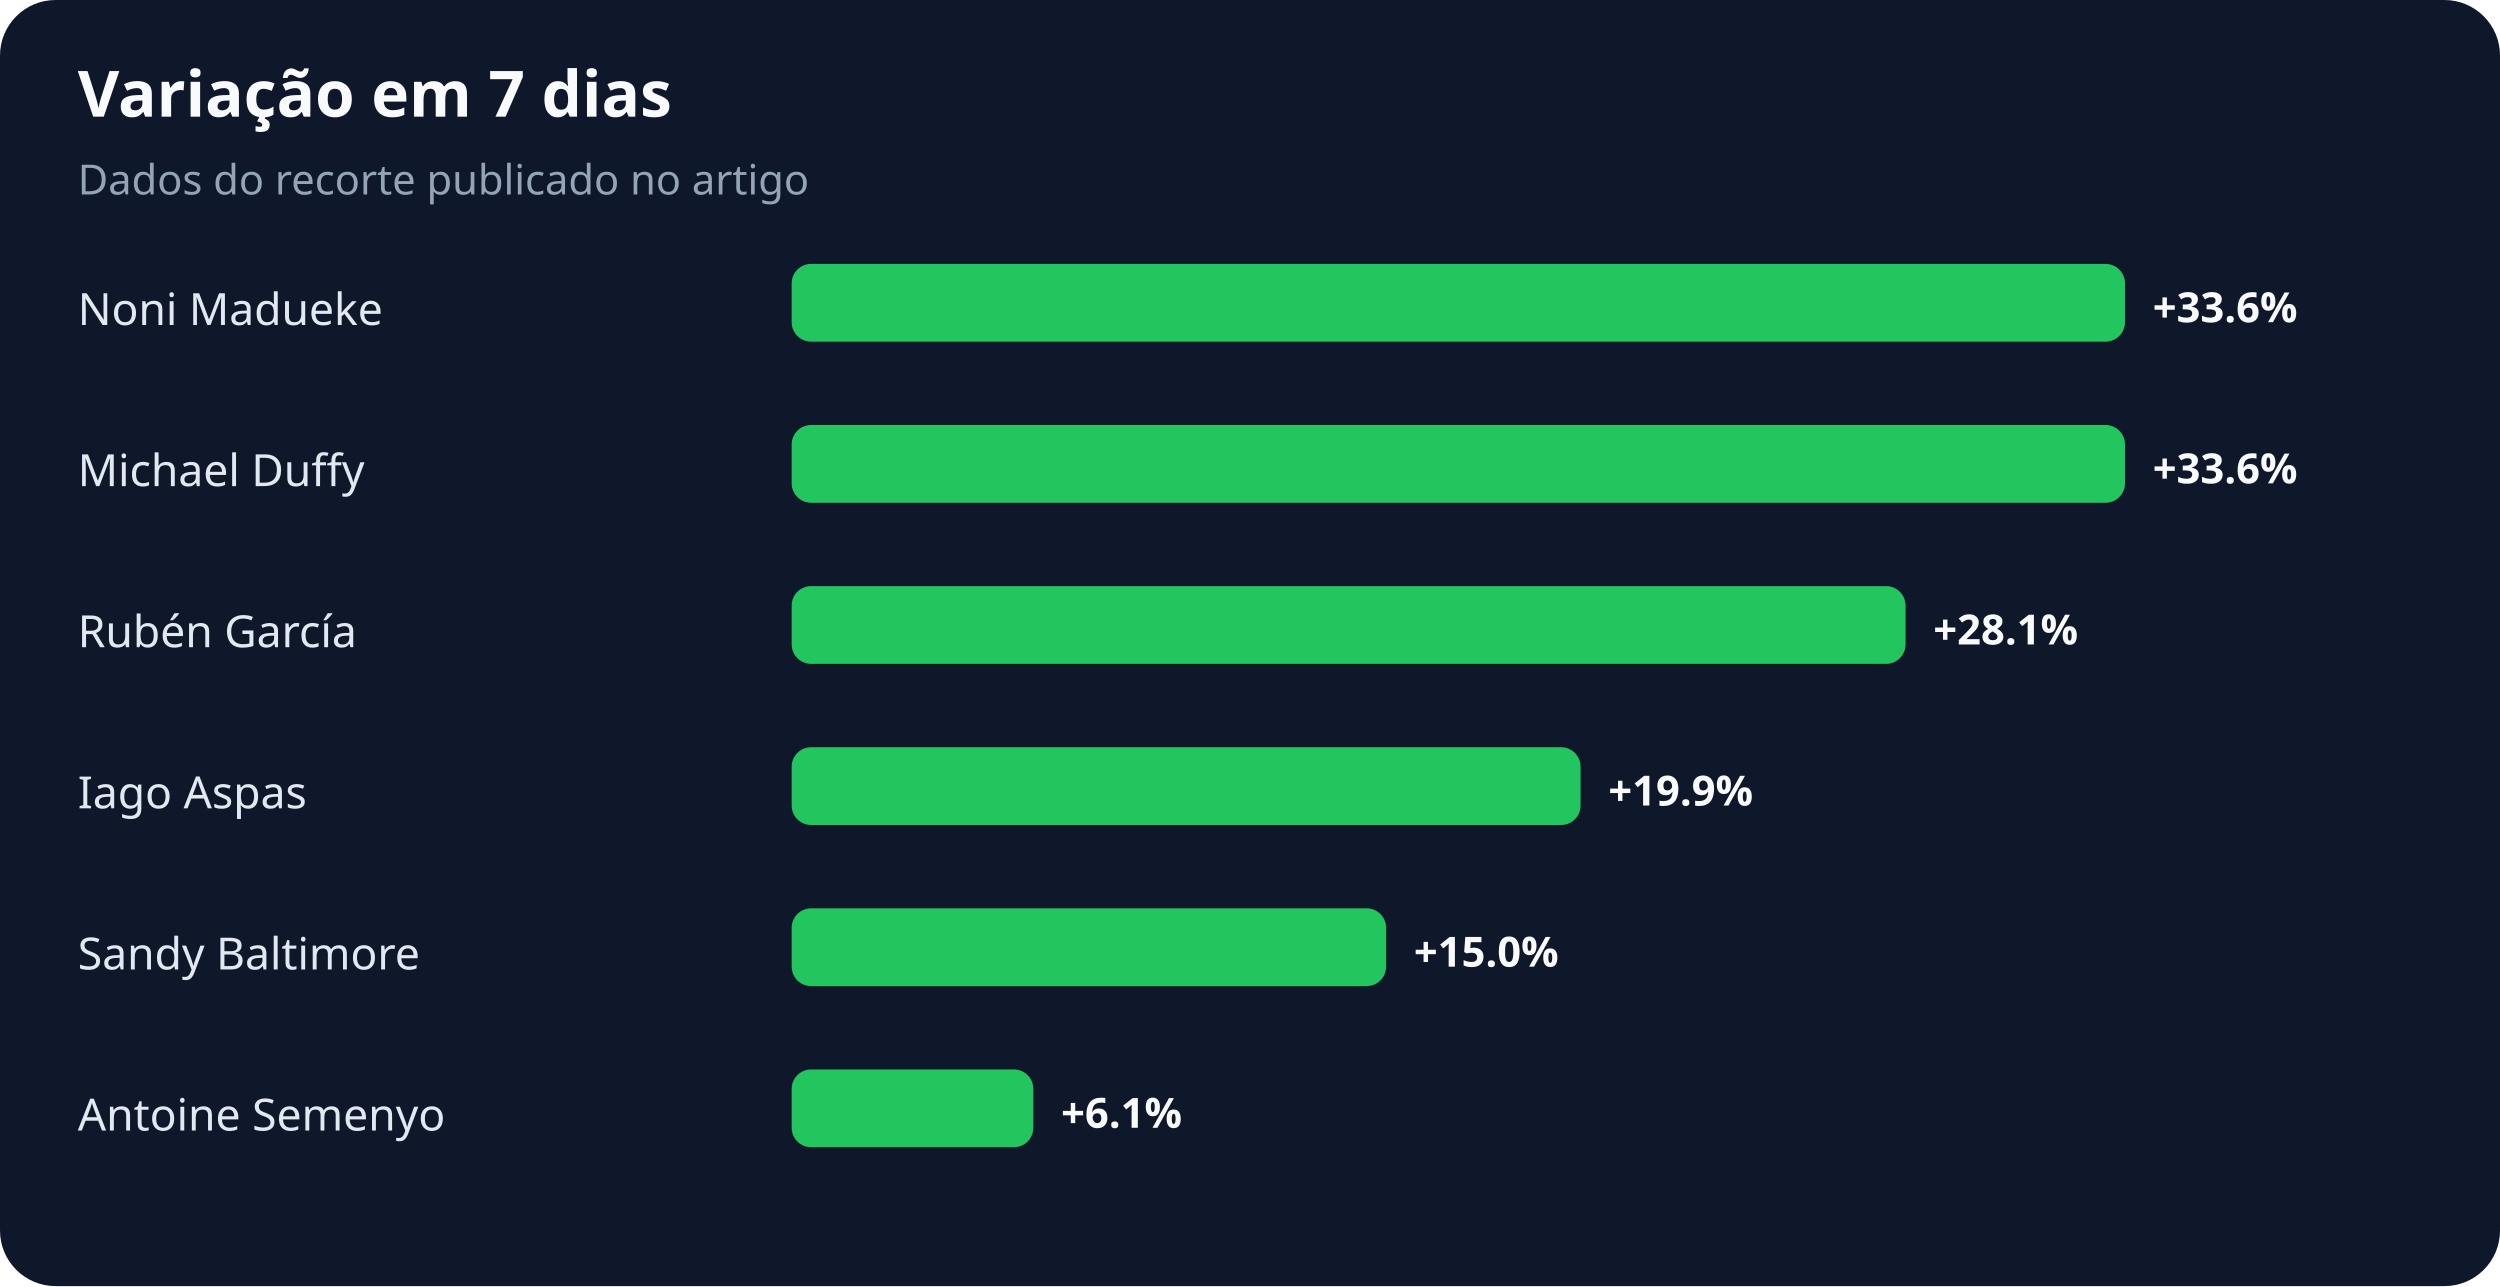
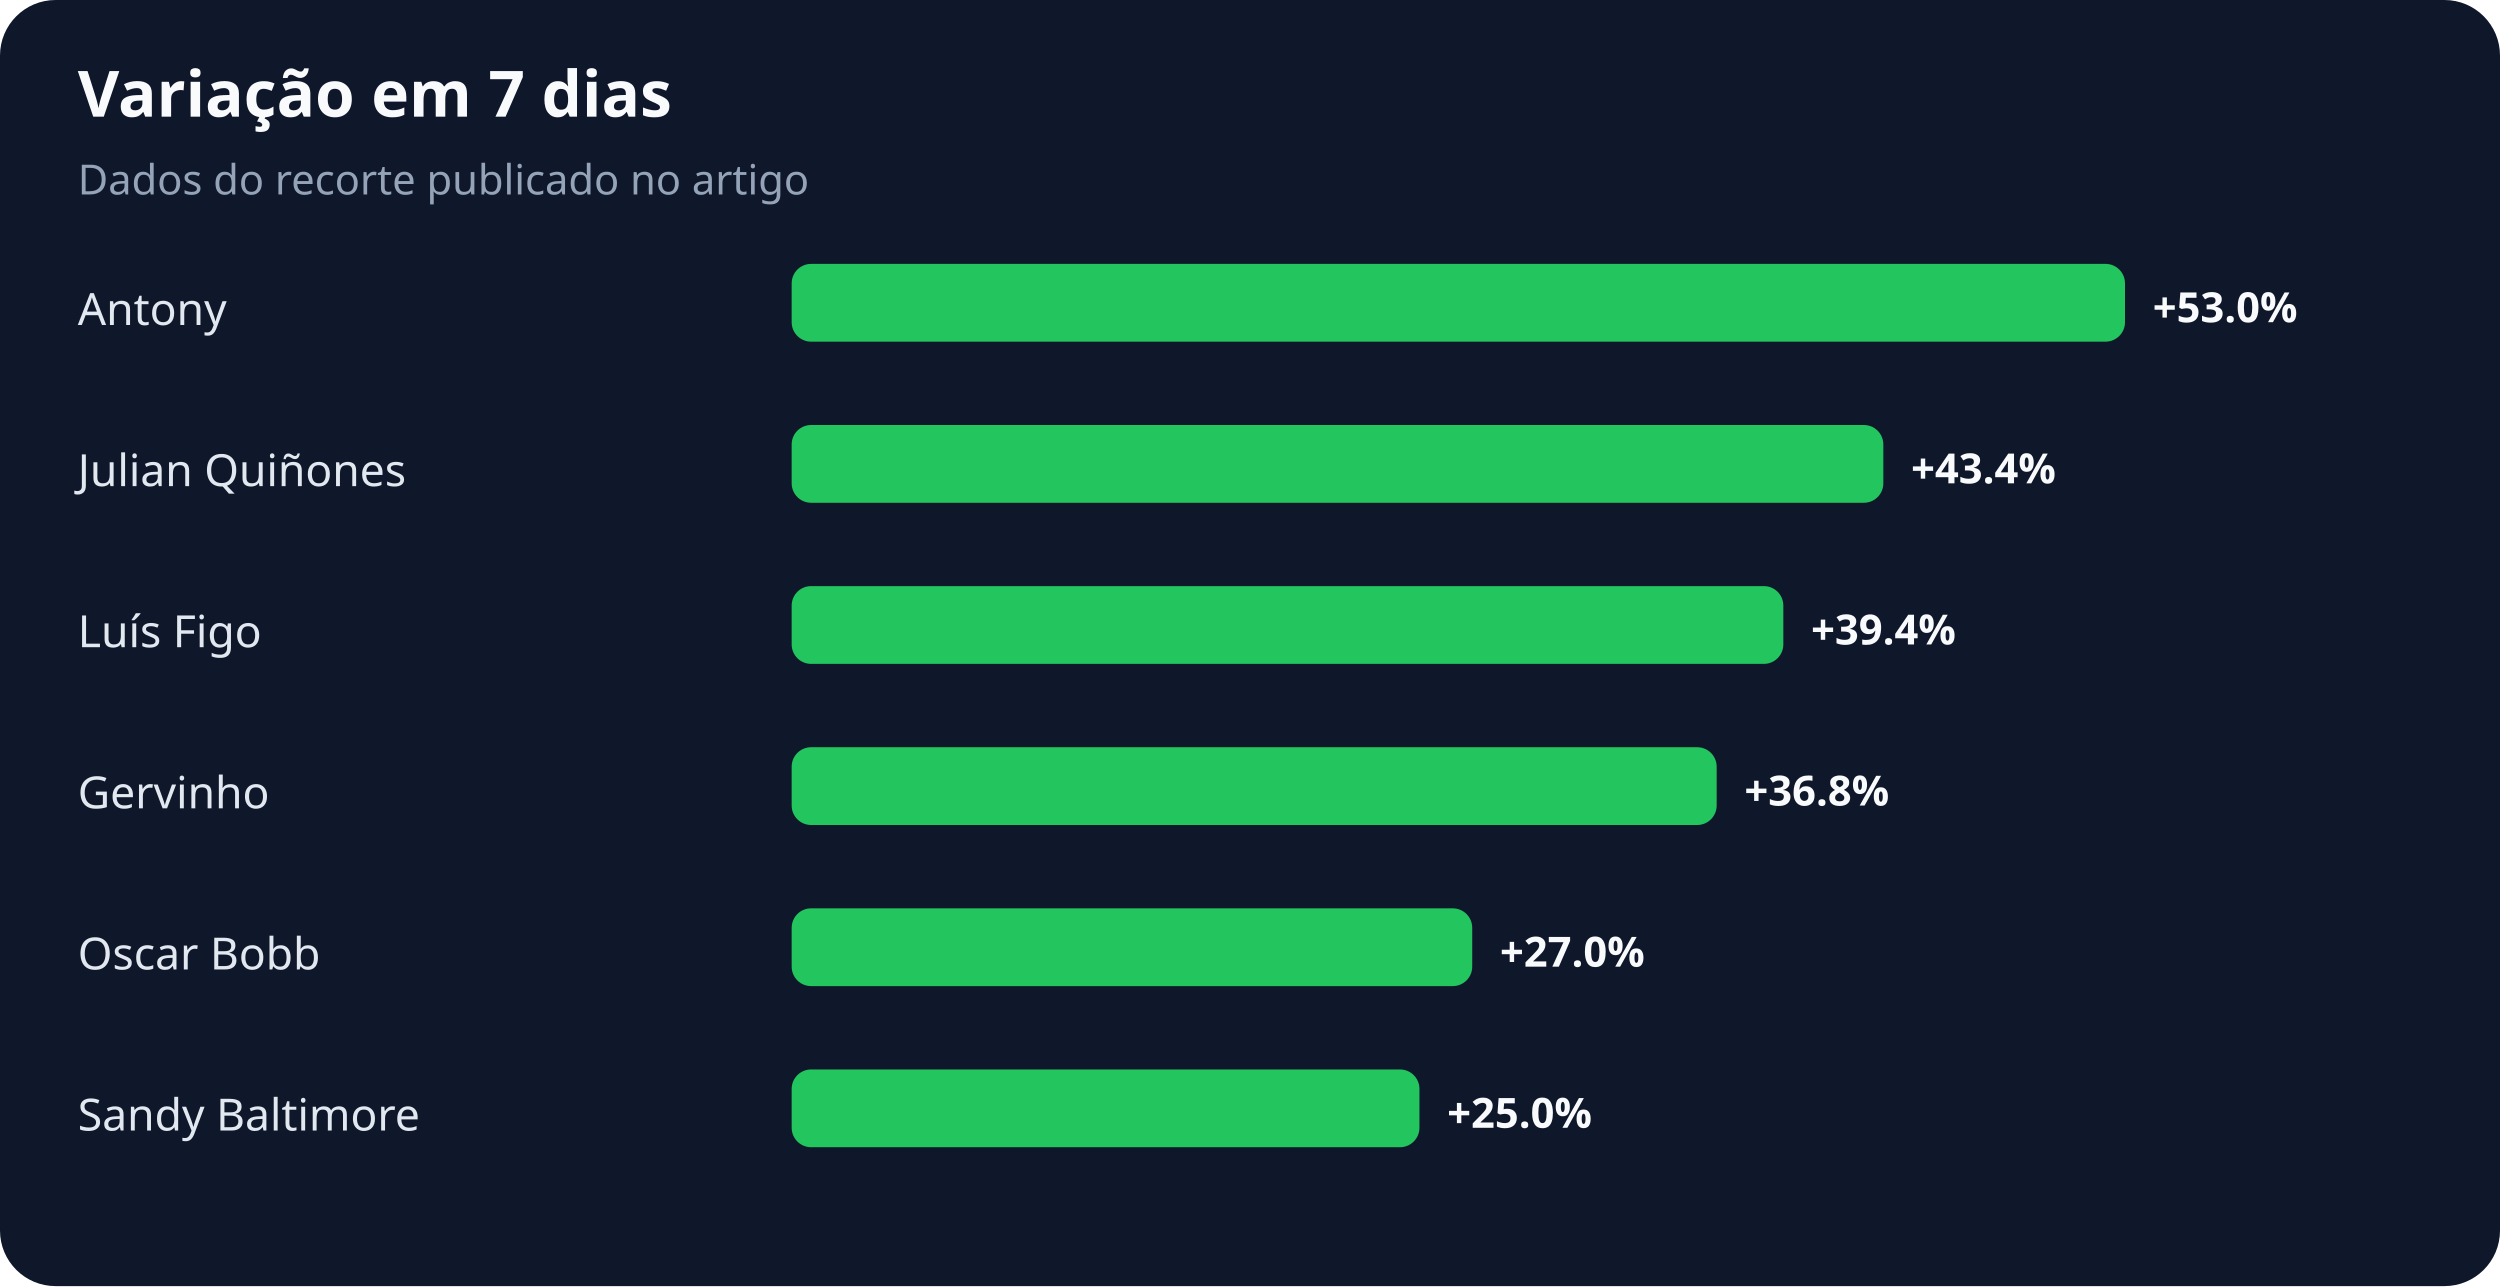
<svg xmlns="http://www.w3.org/2000/svg" width="900" height="463" viewBox="0 0 900 463" role="img" aria-labelledby="title desc">
  <rect width="100%" height="100%" rx="20" fill="#0f172a" />
  <text x="28" y="42" fill="#f8fafc" font-family="system-ui,sans-serif" font-size="23" font-weight="700">Variação em 7 dias</text>
  <text x="28" y="70" fill="#94a3b8" font-family="system-ui,sans-serif" font-size="15">Dados do recorte publicado no artigo</text>
-   <text x="28" y="117" fill="#e2e8f0" font-family="system-ui,sans-serif" font-size="16">Noni Madueke</text>
+   <text x="28" y="117" fill="#e2e8f0" font-family="system-ui,sans-serif" font-size="16">Antony</text>
  <rect x="285" y="95" width="480" height="28" rx="7" fill="#22c55e" />
-   <text x="775" y="116" fill="#f8fafc" font-family="system-ui,sans-serif" font-size="15" font-weight="700">+33.6%</text>
-   <text x="28" y="175" fill="#e2e8f0" font-family="system-ui,sans-serif" font-size="16">Michael Duffy</text>
-   <rect x="285" y="153" width="480" height="28" rx="7" fill="#22c55e" />
-   <text x="775" y="174" fill="#f8fafc" font-family="system-ui,sans-serif" font-size="15" font-weight="700">+33.6%</text>
-   <text x="28" y="233" fill="#e2e8f0" font-family="system-ui,sans-serif" font-size="16">Rubén García</text>
-   <rect x="285" y="211" width="401" height="28" rx="7" fill="#22c55e" />
-   <text x="696" y="232" fill="#f8fafc" font-family="system-ui,sans-serif" font-size="15" font-weight="700">+28.1%</text>
-   <text x="28" y="291" fill="#e2e8f0" font-family="system-ui,sans-serif" font-size="16">Iago Aspas</text>
-   <rect x="285" y="269" width="284" height="28" rx="7" fill="#22c55e" />
-   <text x="579" y="290" fill="#f8fafc" font-family="system-ui,sans-serif" font-size="15" font-weight="700">+19.9%</text>
-   <text x="28" y="349" fill="#e2e8f0" font-family="system-ui,sans-serif" font-size="16">Sandy Baltimore</text>
-   <rect x="285" y="327" width="214" height="28" rx="7" fill="#22c55e" />
-   <text x="509" y="348" fill="#f8fafc" font-family="system-ui,sans-serif" font-size="15" font-weight="700">+15.0%</text>
-   <text x="28" y="407" fill="#e2e8f0" font-family="system-ui,sans-serif" font-size="16">Antoine Semenyo</text>
-   <rect x="285" y="385" width="87" height="28" rx="7" fill="#22c55e" />
-   <text x="382" y="406" fill="#f8fafc" font-family="system-ui,sans-serif" font-size="15" font-weight="700">+6.1%</text>
+   <text x="775" y="116" fill="#f8fafc" font-family="system-ui,sans-serif" font-size="15" font-weight="700">+53.0%</text>
+   <text x="28" y="175" fill="#e2e8f0" font-family="system-ui,sans-serif" font-size="16">Julian Quiñones</text>
+   <rect x="285" y="153" width="393" height="28" rx="7" fill="#22c55e" />
+   <text x="688" y="174" fill="#f8fafc" font-family="system-ui,sans-serif" font-size="15" font-weight="700">+43.4%</text>
+   <text x="28" y="233" fill="#e2e8f0" font-family="system-ui,sans-serif" font-size="16">Luís Figo</text>
+   <rect x="285" y="211" width="357" height="28" rx="7" fill="#22c55e" />
+   <text x="652" y="232" fill="#f8fafc" font-family="system-ui,sans-serif" font-size="15" font-weight="700">+39.4%</text>
+   <text x="28" y="291" fill="#e2e8f0" font-family="system-ui,sans-serif" font-size="16">Gervinho</text>
+   <rect x="285" y="269" width="333" height="28" rx="7" fill="#22c55e" />
+   <text x="628" y="290" fill="#f8fafc" font-family="system-ui,sans-serif" font-size="15" font-weight="700">+36.8%</text>
+   <text x="28" y="349" fill="#e2e8f0" font-family="system-ui,sans-serif" font-size="16">Oscar Bobb</text>
+   <rect x="285" y="327" width="245" height="28" rx="7" fill="#22c55e" />
+   <text x="540" y="348" fill="#f8fafc" font-family="system-ui,sans-serif" font-size="15" font-weight="700">+27.0%</text>
+   <text x="28" y="407" fill="#e2e8f0" font-family="system-ui,sans-serif" font-size="16">Sandy Baltimore</text>
+   <rect x="285" y="385" width="226" height="28" rx="7" fill="#22c55e" />
+   <text x="521" y="406" fill="#f8fafc" font-family="system-ui,sans-serif" font-size="15" font-weight="700">+25.0%</text>
</svg>
